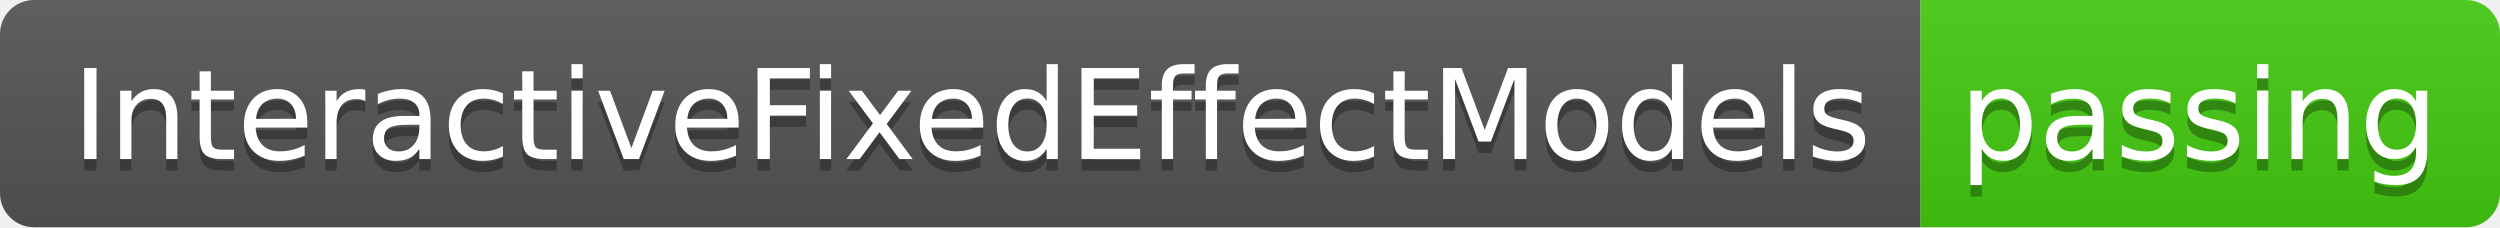
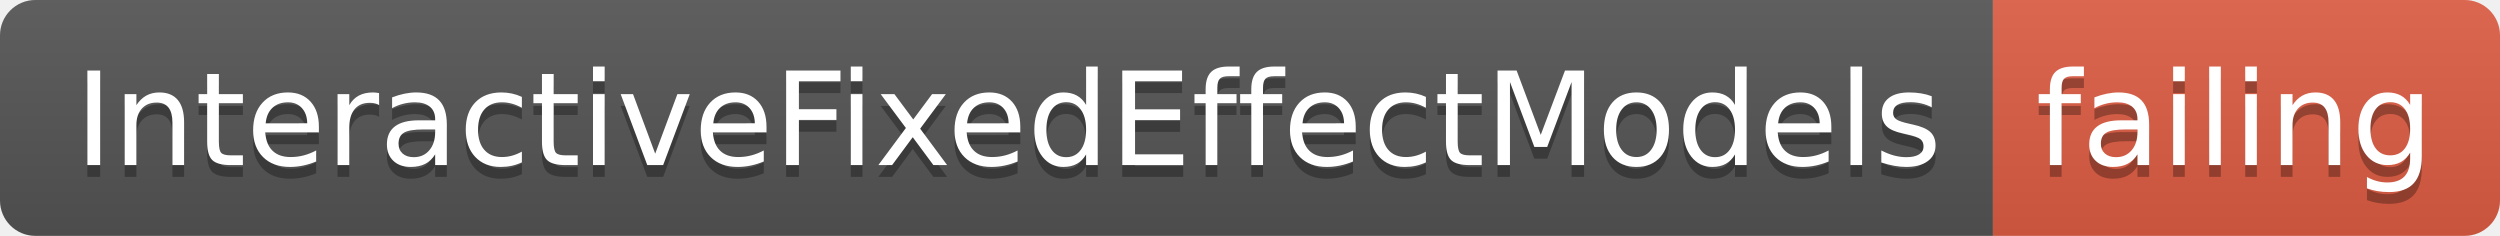
- <svg xmlns="http://www.w3.org/2000/svg" width="220" height="20">
+ <svg xmlns="http://www.w3.org/2000/svg" width="212" height="20">
  <linearGradient id="smooth" x2="0" y2="100%">
    <stop offset="0" stop-color="#bbb" stop-opacity=".1" />
    <stop offset="1" stop-opacity=".1" />
  </linearGradient>
  <clipPath id="round">
-     <rect width="220" height="20" rx="3" fill="#fff" />
+     <rect width="212" height="20" rx="3" fill="#fff" />
  </clipPath>
  <g clip-path="url(#round)">
    <rect width="169" height="20" fill="#555" />
-     <rect x="169" width="51" height="20" fill="#4c1" />
-     <rect width="220" height="20" fill="url(#smooth)" />
+     <rect x="169" width="43" height="20" fill="#e05d44" />
+     <rect width="212" height="20" fill="url(#smooth)" />
  </g>
  <g fill="#fff" text-anchor="middle" font-family="DejaVu Sans,Verdana,Geneva,sans-serif" font-size="110">
    <text x="855" y="150" fill="#010101" fill-opacity=".3" transform="scale(0.1)" textLength="1590" lengthAdjust="spacing">InteractiveFixedEffectModels</text>
    <text x="855" y="140" transform="scale(0.1)" textLength="1590" lengthAdjust="spacing">InteractiveFixedEffectModels</text>
-     <text x="1935" y="150" fill="#010101" fill-opacity=".3" transform="scale(0.1)" textLength="410" lengthAdjust="spacing">passing</text>
-     <text x="1935" y="140" transform="scale(0.1)" textLength="410" lengthAdjust="spacing">passing</text>
+     <text x="1895" y="150" fill="#010101" fill-opacity=".3" transform="scale(0.1)" textLength="330" lengthAdjust="spacing">failing</text>
+     <text x="1895" y="140" transform="scale(0.1)" textLength="330" lengthAdjust="spacing">failing</text>
  </g>
</svg>
